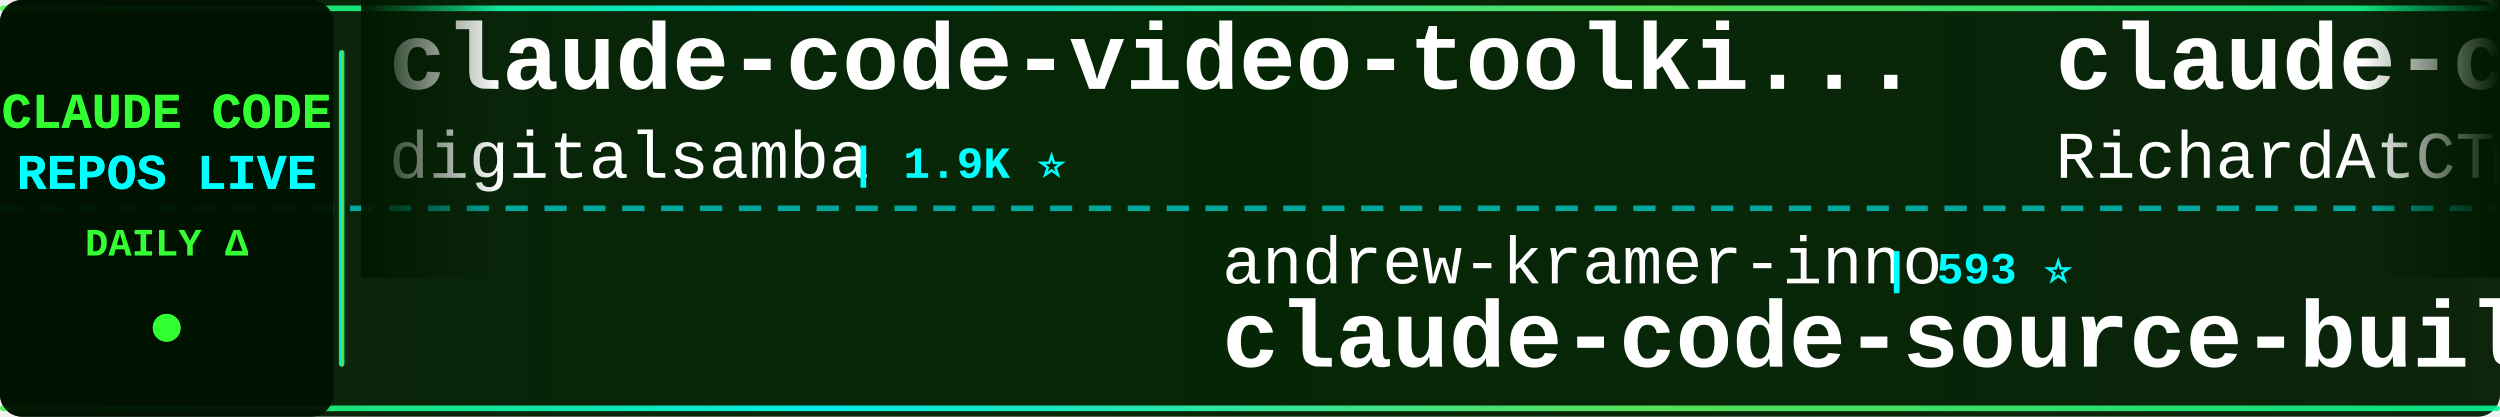
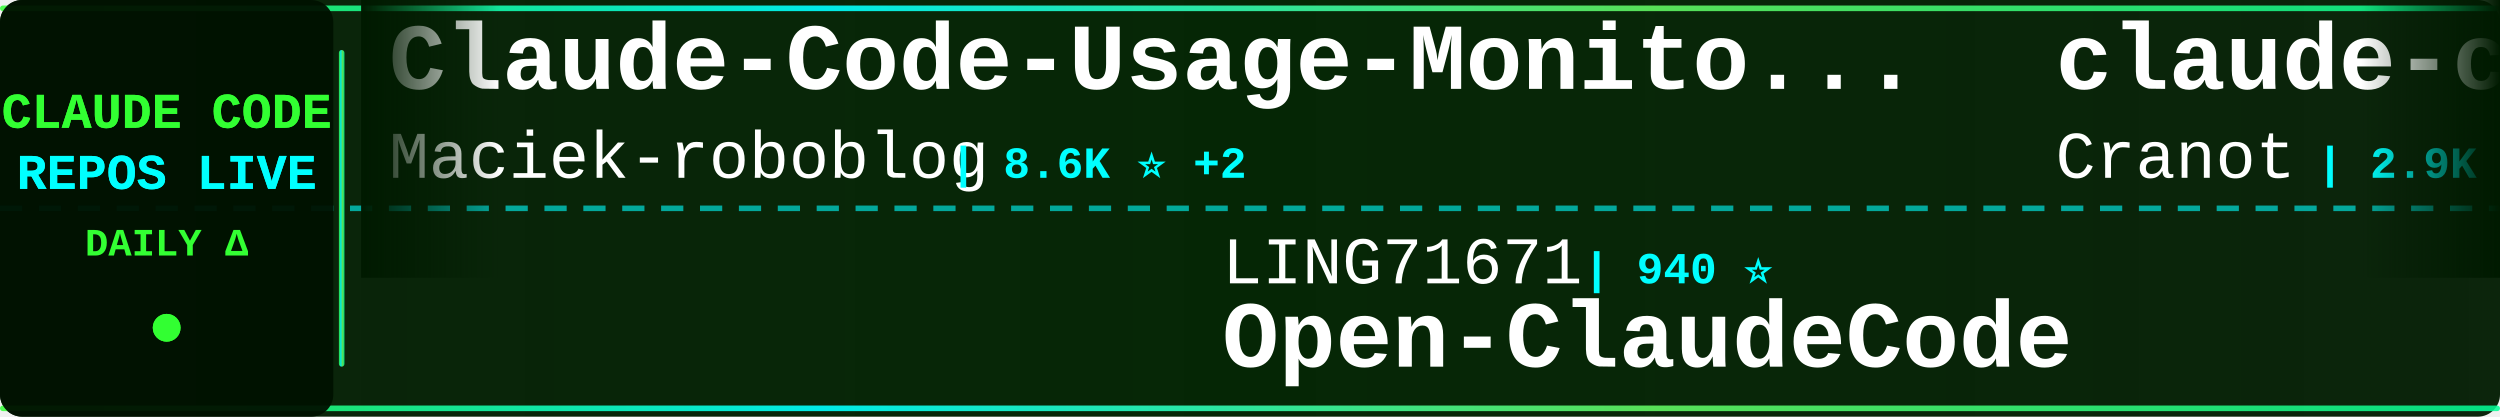
<svg xmlns="http://www.w3.org/2000/svg" width="900" height="150">
  <defs>
    <linearGradient id="tickerBg" x1="0%" y1="0%" x2="100%" y2="0%">
      <stop offset="0%" style="stop-color:#001a00;stop-opacity:0.95" />
      <stop offset="50%" style="stop-color:#002200;stop-opacity:0.98" />
      <stop offset="100%" style="stop-color:#001a00;stop-opacity:0.95" />
    </linearGradient>
    <linearGradient id="borderGrad" x1="0%" y1="0%" x2="100%" y2="0%">
      <stop offset="0%" style="stop-color:#33ff33;stop-opacity:0.85">
        <animate attributeName="stop-opacity" values="0.85;1;0.85" dur="2s" repeatCount="indefinite" />
      </stop>
      <stop offset="33%" style="stop-color:#00ffff;stop-opacity:0.9">
        <animate attributeName="stop-opacity" values="0.9;1;0.9" dur="2.2s" repeatCount="indefinite" />
      </stop>
      <stop offset="66%" style="stop-color:#66ff66;stop-opacity:0.85">
        <animate attributeName="stop-opacity" values="0.85;1;0.85" dur="1.8s" repeatCount="indefinite" />
      </stop>
      <stop offset="100%" style="stop-color:#00ff99;stop-opacity:0.85">
        <animate attributeName="stop-opacity" values="0.85;1;0.85" dur="2s" repeatCount="indefinite" />
      </stop>
    </linearGradient>
    <filter id="textGlow">
      <feGaussianBlur stdDeviation="0.1" result="coloredBlur" />
      <feMerge>
        <feMergeNode in="coloredBlur" />
        <feMergeNode in="SourceGraphic" />
      </feMerge>
    </filter>
    <filter id="metricGlow">
      <feGaussianBlur stdDeviation="0.2" result="coloredBlur" />
      <feMerge>
        <feMergeNode in="coloredBlur" />
        <feMergeNode in="SourceGraphic" />
      </feMerge>
    </filter>
    <linearGradient id="leftFade" x1="0%" y1="0%" x2="100%" y2="0%">
      <stop offset="0%" style="stop-color:#001a00;stop-opacity:1" />
      <stop offset="100%" style="stop-color:#001a00;stop-opacity:0" />
    </linearGradient>
    <linearGradient id="rightFade" x1="0%" y1="0%" x2="100%" y2="0%">
      <stop offset="0%" style="stop-color:#001a00;stop-opacity:0" />
      <stop offset="100%" style="stop-color:#001a00;stop-opacity:1" />
    </linearGradient>
  </defs>
  <rect width="900" height="150" fill="url(#tickerBg)" rx="8" />
  <rect x="0" y="2" width="900" height="2" fill="url(#borderGrad)" rx="1" />
  <rect x="0" y="146" width="900" height="2" fill="url(#borderGrad)" rx="1" />
  <line x1="0" y1="75" x2="900" y2="75" stroke="#00ffff" stroke-width="2" stroke-dasharray="8 6" opacity="0.6" />
  <rect x="0" y="0" width="120" height="150" fill="#001100" opacity="0.95" rx="8" />
  <text x="60" y="46" font-family="'Courier New', monospace" font-size="18" font-weight="bold" fill="#33ff33" text-anchor="middle" filter="url(#textGlow)">
    CLAUDE CODE
  </text>
  <text x="60" y="68" font-family="'Courier New', monospace" font-size="18" font-weight="bold" fill="#00ffff" text-anchor="middle" filter="url(#textGlow)">
    REPOS LIVE
  </text>
  <text x="60" y="92" font-family="'Courier New', monospace" font-size="14" font-weight="bold" fill="#33ff33" text-anchor="middle">
    DAILY Δ
  </text>
  <circle cx="60" cy="118" r="5" fill="#33ff33" filter="url(#metricGlow)">
    <animate attributeName="r" values="4;6;4" dur="1.5s" repeatCount="indefinite" />
    <animate attributeName="opacity" values="0.6;1;0.6" dur="1.5s" repeatCount="indefinite" />
  </circle>
  <rect x="122" y="18" width="2" height="114" fill="url(#borderGrad)" rx="1" />
  <clipPath id="tickerClip">
    <rect x="130" y="0" width="770" height="150" />
  </clipPath>
  <g clip-path="url(#tickerClip)">
    <g id="tickerItems">
      <animateTransform attributeName="transform" attributeType="XML" type="translate" from="0 0" to="-3000 0" dur="54s" repeatCount="indefinite" />
      <g transform="translate(0, 0)">
-         <text x="140" y="32" font-family="'Courier New', monospace" font-size="34" font-weight="bold" fill="#ffffff">claude-code-video-toolki...</text>
-         <text x="140" y="64" font-family="'Courier New', monospace" font-size="24" font-weight="normal" fill="#ffffff" opacity="1.0">digitalsamba</text>
-         <text x="306" y="64" font-family="'Courier New', monospace" font-size="16" font-weight="bold" fill="#00ffff"> | 1.9K ⭐</text>
+         <text x="140" y="32" font-family="'Courier New', monospace" font-size="34" font-weight="bold" fill="#ffffff">Claude-Code-Usage-Monito...</text>
+         <text x="140" y="64" font-family="'Courier New', monospace" font-size="24" font-weight="normal" fill="#ffffff" opacity="1.0">Maciek-roboblog</text>
+         <text x="342" y="64" font-family="'Courier New', monospace" font-size="16" font-weight="bold" fill="#00ffff"> | 8.6K ⭐ +2</text>
      </g>
      <g transform="translate(300, 0)">
-         <text x="140" y="102" font-family="'Courier New', monospace" font-size="24" font-weight="normal" fill="#ffffff" opacity="1.0">andrew-kramer-inno</text>
-         <text x="378" y="102" font-family="'Courier New', monospace" font-size="16" font-weight="bold" fill="#00ffff"> | 593 ⭐</text>
-         <text x="140" y="132" font-family="'Courier New', monospace" font-size="34" font-weight="bold" fill="#ffffff">claude-code-source-build</text>
+         <text x="140" y="102" font-family="'Courier New', monospace" font-size="24" font-weight="normal" fill="#ffffff" opacity="1.0">LING71671</text>
+         <text x="270" y="102" font-family="'Courier New', monospace" font-size="16" font-weight="bold" fill="#00ffff"> | 940 ⭐</text>
+         <text x="140" y="132" font-family="'Courier New', monospace" font-size="34" font-weight="bold" fill="#ffffff">Open-ClaudeCode</text>
      </g>
      <g transform="translate(600, 0)">
-         <text x="140" y="32" font-family="'Courier New', monospace" font-size="34" font-weight="bold" fill="#ffffff">claude-code-telegram</text>
-         <text x="140" y="64" font-family="'Courier New', monospace" font-size="24" font-weight="normal" fill="#ffffff" opacity="1.0">RichardAtCT</text>
-         <text x="294" y="64" font-family="'Courier New', monospace" font-size="16" font-weight="bold" fill="#00ffff"> | 2.8K ⭐</text>
+         <text x="140" y="32" font-family="'Courier New', monospace" font-size="34" font-weight="bold" fill="#ffffff">claude-code-guide</text>
+         <text x="140" y="64" font-family="'Courier New', monospace" font-size="24" font-weight="normal" fill="#ffffff" opacity="1.0">Cranot</text>
+         <text x="234" y="64" font-family="'Courier New', monospace" font-size="16" font-weight="bold" fill="#00ffff"> | 2.9K ⭐</text>
      </g>
      <g transform="translate(900, 0)">
-         <text x="140" y="102" font-family="'Courier New', monospace" font-size="24" font-weight="normal" fill="#ffffff" opacity="1.0">anthropics</text>
-         <text x="282" y="102" font-family="'Courier New', monospace" font-size="16" font-weight="bold" fill="#00ffff"> | 944 ⭐</text>
-         <text x="140" y="132" font-family="'Courier New', monospace" font-size="34" font-weight="bold" fill="#ffffff">claude-code-base-action</text>
+         <text x="140" y="102" font-family="'Courier New', monospace" font-size="24" font-weight="normal" fill="#ffffff" opacity="1.0">AprilNEA</text>
+         <text x="258" y="102" font-family="'Courier New', monospace" font-size="16" font-weight="bold" fill="#00ffff"> | 391 ⭐</text>
+         <text x="140" y="132" font-family="'Courier New', monospace" font-size="34" font-weight="bold" fill="#ffffff">claude-code-source</text>
      </g>
      <g transform="translate(1200, 0)">
-         <text x="140" y="32" font-family="'Courier New', monospace" font-size="34" font-weight="bold" fill="#ffffff">awesome-claude-code</text>
-         <text x="140" y="64" font-family="'Courier New', monospace" font-size="24" font-weight="normal" fill="#ffffff" opacity="1.0">jqueryscript</text>
-         <text x="306" y="64" font-family="'Courier New', monospace" font-size="16" font-weight="bold" fill="#00ffff"> | 497 ⭐</text>
+         <text x="140" y="32" font-family="'Courier New', monospace" font-size="34" font-weight="bold" fill="#ffffff">claude-code-prompts</text>
+         <text x="140" y="64" font-family="'Courier New', monospace" font-size="24" font-weight="normal" fill="#ffffff" opacity="1.0">repowise-dev</text>
+         <text x="306" y="64" font-family="'Courier New', monospace" font-size="16" font-weight="bold" fill="#00ffff"> | 1.2K ⭐</text>
      </g>
      <g transform="translate(1500, 0)">
-         <text x="140" y="102" font-family="'Courier New', monospace" font-size="24" font-weight="normal" fill="#ffffff" opacity="1.0">rohitg00</text>
-         <text x="258" y="102" font-family="'Courier New', monospace" font-size="16" font-weight="bold" fill="#00ffff"> | 2.5K ⭐</text>
-         <text x="140" y="132" font-family="'Courier New', monospace" font-size="34" font-weight="bold" fill="#ffffff">awesome-claude-code-tool...</text>
+         <text x="140" y="102" font-family="'Courier New', monospace" font-size="24" font-weight="normal" fill="#ffffff" opacity="1.0">digitalsamba</text>
+         <text x="306" y="102" font-family="'Courier New', monospace" font-size="16" font-weight="bold" fill="#00ffff"> | 1.9K ⭐ +2</text>
+         <text x="140" y="132" font-family="'Courier New', monospace" font-size="34" font-weight="bold" fill="#ffffff">claude-code-video-toolki...</text>
      </g>
      <g transform="translate(1800, 0)">
-         <text x="140" y="32" font-family="'Courier New', monospace" font-size="34" font-weight="bold" fill="#ffffff">claude-code-harness</text>
-         <text x="140" y="64" font-family="'Courier New', monospace" font-size="24" font-weight="normal" fill="#ffffff" opacity="1.0">Chachamaru127</text>
-         <text x="318" y="64" font-family="'Courier New', monospace" font-size="16" font-weight="bold" fill="#00ffff"> | 3.1K ⭐ +1</text>
+         <text x="140" y="32" font-family="'Courier New', monospace" font-size="34" font-weight="bold" fill="#ffffff">claude-code-source</text>
+         <text x="140" y="64" font-family="'Courier New', monospace" font-size="24" font-weight="normal" fill="#ffffff" opacity="1.0">hangsman</text>
+         <text x="258" y="64" font-family="'Courier New', monospace" font-size="16" font-weight="bold" fill="#00ffff"> | 793 ⭐</text>
      </g>
      <g transform="translate(2100, 0)">
-         <text x="140" y="102" font-family="'Courier New', monospace" font-size="24" font-weight="normal" fill="#ffffff" opacity="1.0">zstmfhy</text>
-         <text x="246" y="102" font-family="'Courier New', monospace" font-size="16" font-weight="bold" fill="#00ffff"> | 190 ⭐</text>
-         <text x="140" y="132" font-family="'Courier New', monospace" font-size="34" font-weight="bold" fill="#ffffff">Claude-code</text>
+         <text x="140" y="102" font-family="'Courier New', monospace" font-size="24" font-weight="normal" fill="#ffffff" opacity="1.0">shanraisshan</text>
+         <text x="306" y="102" font-family="'Courier New', monospace" font-size="16" font-weight="bold" fill="#00ffff"> | 64.4K ⭐ +11</text>
+         <text x="140" y="132" font-family="'Courier New', monospace" font-size="34" font-weight="bold" fill="#ffffff">claude-code-best-practic...</text>
      </g>
      <g transform="translate(2400, 0)">
-         <text x="140" y="32" font-family="'Courier New', monospace" font-size="34" font-weight="bold" fill="#ffffff">claude-code-spec-workflo...</text>
-         <text x="140" y="64" font-family="'Courier New', monospace" font-size="24" font-weight="normal" fill="#ffffff" opacity="1.0">Pimzino</text>
-         <text x="246" y="64" font-family="'Courier New', monospace" font-size="16" font-weight="bold" fill="#00ffff"> | 3.8K ⭐</text>
+         <text x="140" y="32" font-family="'Courier New', monospace" font-size="34" font-weight="bold" fill="#ffffff">claude-code-router</text>
+         <text x="140" y="64" font-family="'Courier New', monospace" font-size="24" font-weight="normal" fill="#ffffff" opacity="1.0">musistudio</text>
+         <text x="282" y="64" font-family="'Courier New', monospace" font-size="16" font-weight="bold" fill="#00ffff"> | 36.6K ⭐ +2</text>
      </g>
      <g transform="translate(2700, 0)">
-         <text x="140" y="102" font-family="'Courier New', monospace" font-size="24" font-weight="normal" fill="#ffffff" opacity="1.0">ponponon</text>
-         <text x="258" y="102" font-family="'Courier New', monospace" font-size="16" font-weight="bold" fill="#00ffff"> | 2.3K ⭐</text>
-         <text x="140" y="132" font-family="'Courier New', monospace" font-size="34" font-weight="bold" fill="#ffffff">claude_code_src</text>
+         <text x="140" y="102" font-family="'Courier New', monospace" font-size="24" font-weight="normal" fill="#ffffff" opacity="1.0">lintsinghua</text>
+         <text x="294" y="102" font-family="'Courier New', monospace" font-size="16" font-weight="bold" fill="#00ffff"> | 4.1K ⭐ +1</text>
+         <text x="140" y="132" font-family="'Courier New', monospace" font-size="34" font-weight="bold" fill="#ffffff">claude-code-book</text>
      </g>
      <g transform="translate(3000, 0)">
-         <text x="140" y="32" font-family="'Courier New', monospace" font-size="34" font-weight="bold" fill="#ffffff">claude-code-video-toolki...</text>
-         <text x="140" y="64" font-family="'Courier New', monospace" font-size="24" font-weight="normal" fill="#ffffff" opacity="1.0">digitalsamba</text>
-         <text x="306" y="64" font-family="'Courier New', monospace" font-size="16" font-weight="bold" fill="#00ffff"> | 1.9K ⭐</text>
+         <text x="140" y="32" font-family="'Courier New', monospace" font-size="34" font-weight="bold" fill="#ffffff">Claude-Code-Usage-Monito...</text>
+         <text x="140" y="64" font-family="'Courier New', monospace" font-size="24" font-weight="normal" fill="#ffffff" opacity="1.0">Maciek-roboblog</text>
+         <text x="342" y="64" font-family="'Courier New', monospace" font-size="16" font-weight="bold" fill="#00ffff"> | 8.6K ⭐ +2</text>
      </g>
      <g transform="translate(3300, 0)">
-         <text x="140" y="102" font-family="'Courier New', monospace" font-size="24" font-weight="normal" fill="#ffffff" opacity="1.0">andrew-kramer-inno</text>
-         <text x="378" y="102" font-family="'Courier New', monospace" font-size="16" font-weight="bold" fill="#00ffff"> | 593 ⭐</text>
-         <text x="140" y="132" font-family="'Courier New', monospace" font-size="34" font-weight="bold" fill="#ffffff">claude-code-source-build</text>
+         <text x="140" y="102" font-family="'Courier New', monospace" font-size="24" font-weight="normal" fill="#ffffff" opacity="1.0">LING71671</text>
+         <text x="270" y="102" font-family="'Courier New', monospace" font-size="16" font-weight="bold" fill="#00ffff"> | 940 ⭐</text>
+         <text x="140" y="132" font-family="'Courier New', monospace" font-size="34" font-weight="bold" fill="#ffffff">Open-ClaudeCode</text>
      </g>
      <g transform="translate(3600, 0)">
-         <text x="140" y="32" font-family="'Courier New', monospace" font-size="34" font-weight="bold" fill="#ffffff">claude-code-telegram</text>
-         <text x="140" y="64" font-family="'Courier New', monospace" font-size="24" font-weight="normal" fill="#ffffff" opacity="1.0">RichardAtCT</text>
-         <text x="294" y="64" font-family="'Courier New', monospace" font-size="16" font-weight="bold" fill="#00ffff"> | 2.8K ⭐</text>
+         <text x="140" y="32" font-family="'Courier New', monospace" font-size="34" font-weight="bold" fill="#ffffff">claude-code-guide</text>
+         <text x="140" y="64" font-family="'Courier New', monospace" font-size="24" font-weight="normal" fill="#ffffff" opacity="1.0">Cranot</text>
+         <text x="234" y="64" font-family="'Courier New', monospace" font-size="16" font-weight="bold" fill="#00ffff"> | 2.9K ⭐</text>
      </g>
      <g transform="translate(3900, 0)">
-         <text x="140" y="102" font-family="'Courier New', monospace" font-size="24" font-weight="normal" fill="#ffffff" opacity="1.0">anthropics</text>
-         <text x="282" y="102" font-family="'Courier New', monospace" font-size="16" font-weight="bold" fill="#00ffff"> | 944 ⭐</text>
-         <text x="140" y="132" font-family="'Courier New', monospace" font-size="34" font-weight="bold" fill="#ffffff">claude-code-base-action</text>
+         <text x="140" y="102" font-family="'Courier New', monospace" font-size="24" font-weight="normal" fill="#ffffff" opacity="1.0">AprilNEA</text>
+         <text x="258" y="102" font-family="'Courier New', monospace" font-size="16" font-weight="bold" fill="#00ffff"> | 391 ⭐</text>
+         <text x="140" y="132" font-family="'Courier New', monospace" font-size="34" font-weight="bold" fill="#ffffff">claude-code-source</text>
      </g>
    </g>
  </g>
  <rect x="130" y="0" width="50" height="100" fill="url(#leftFade)" />
  <rect x="850" y="0" width="50" height="100" fill="url(#rightFade)" />
</svg>
